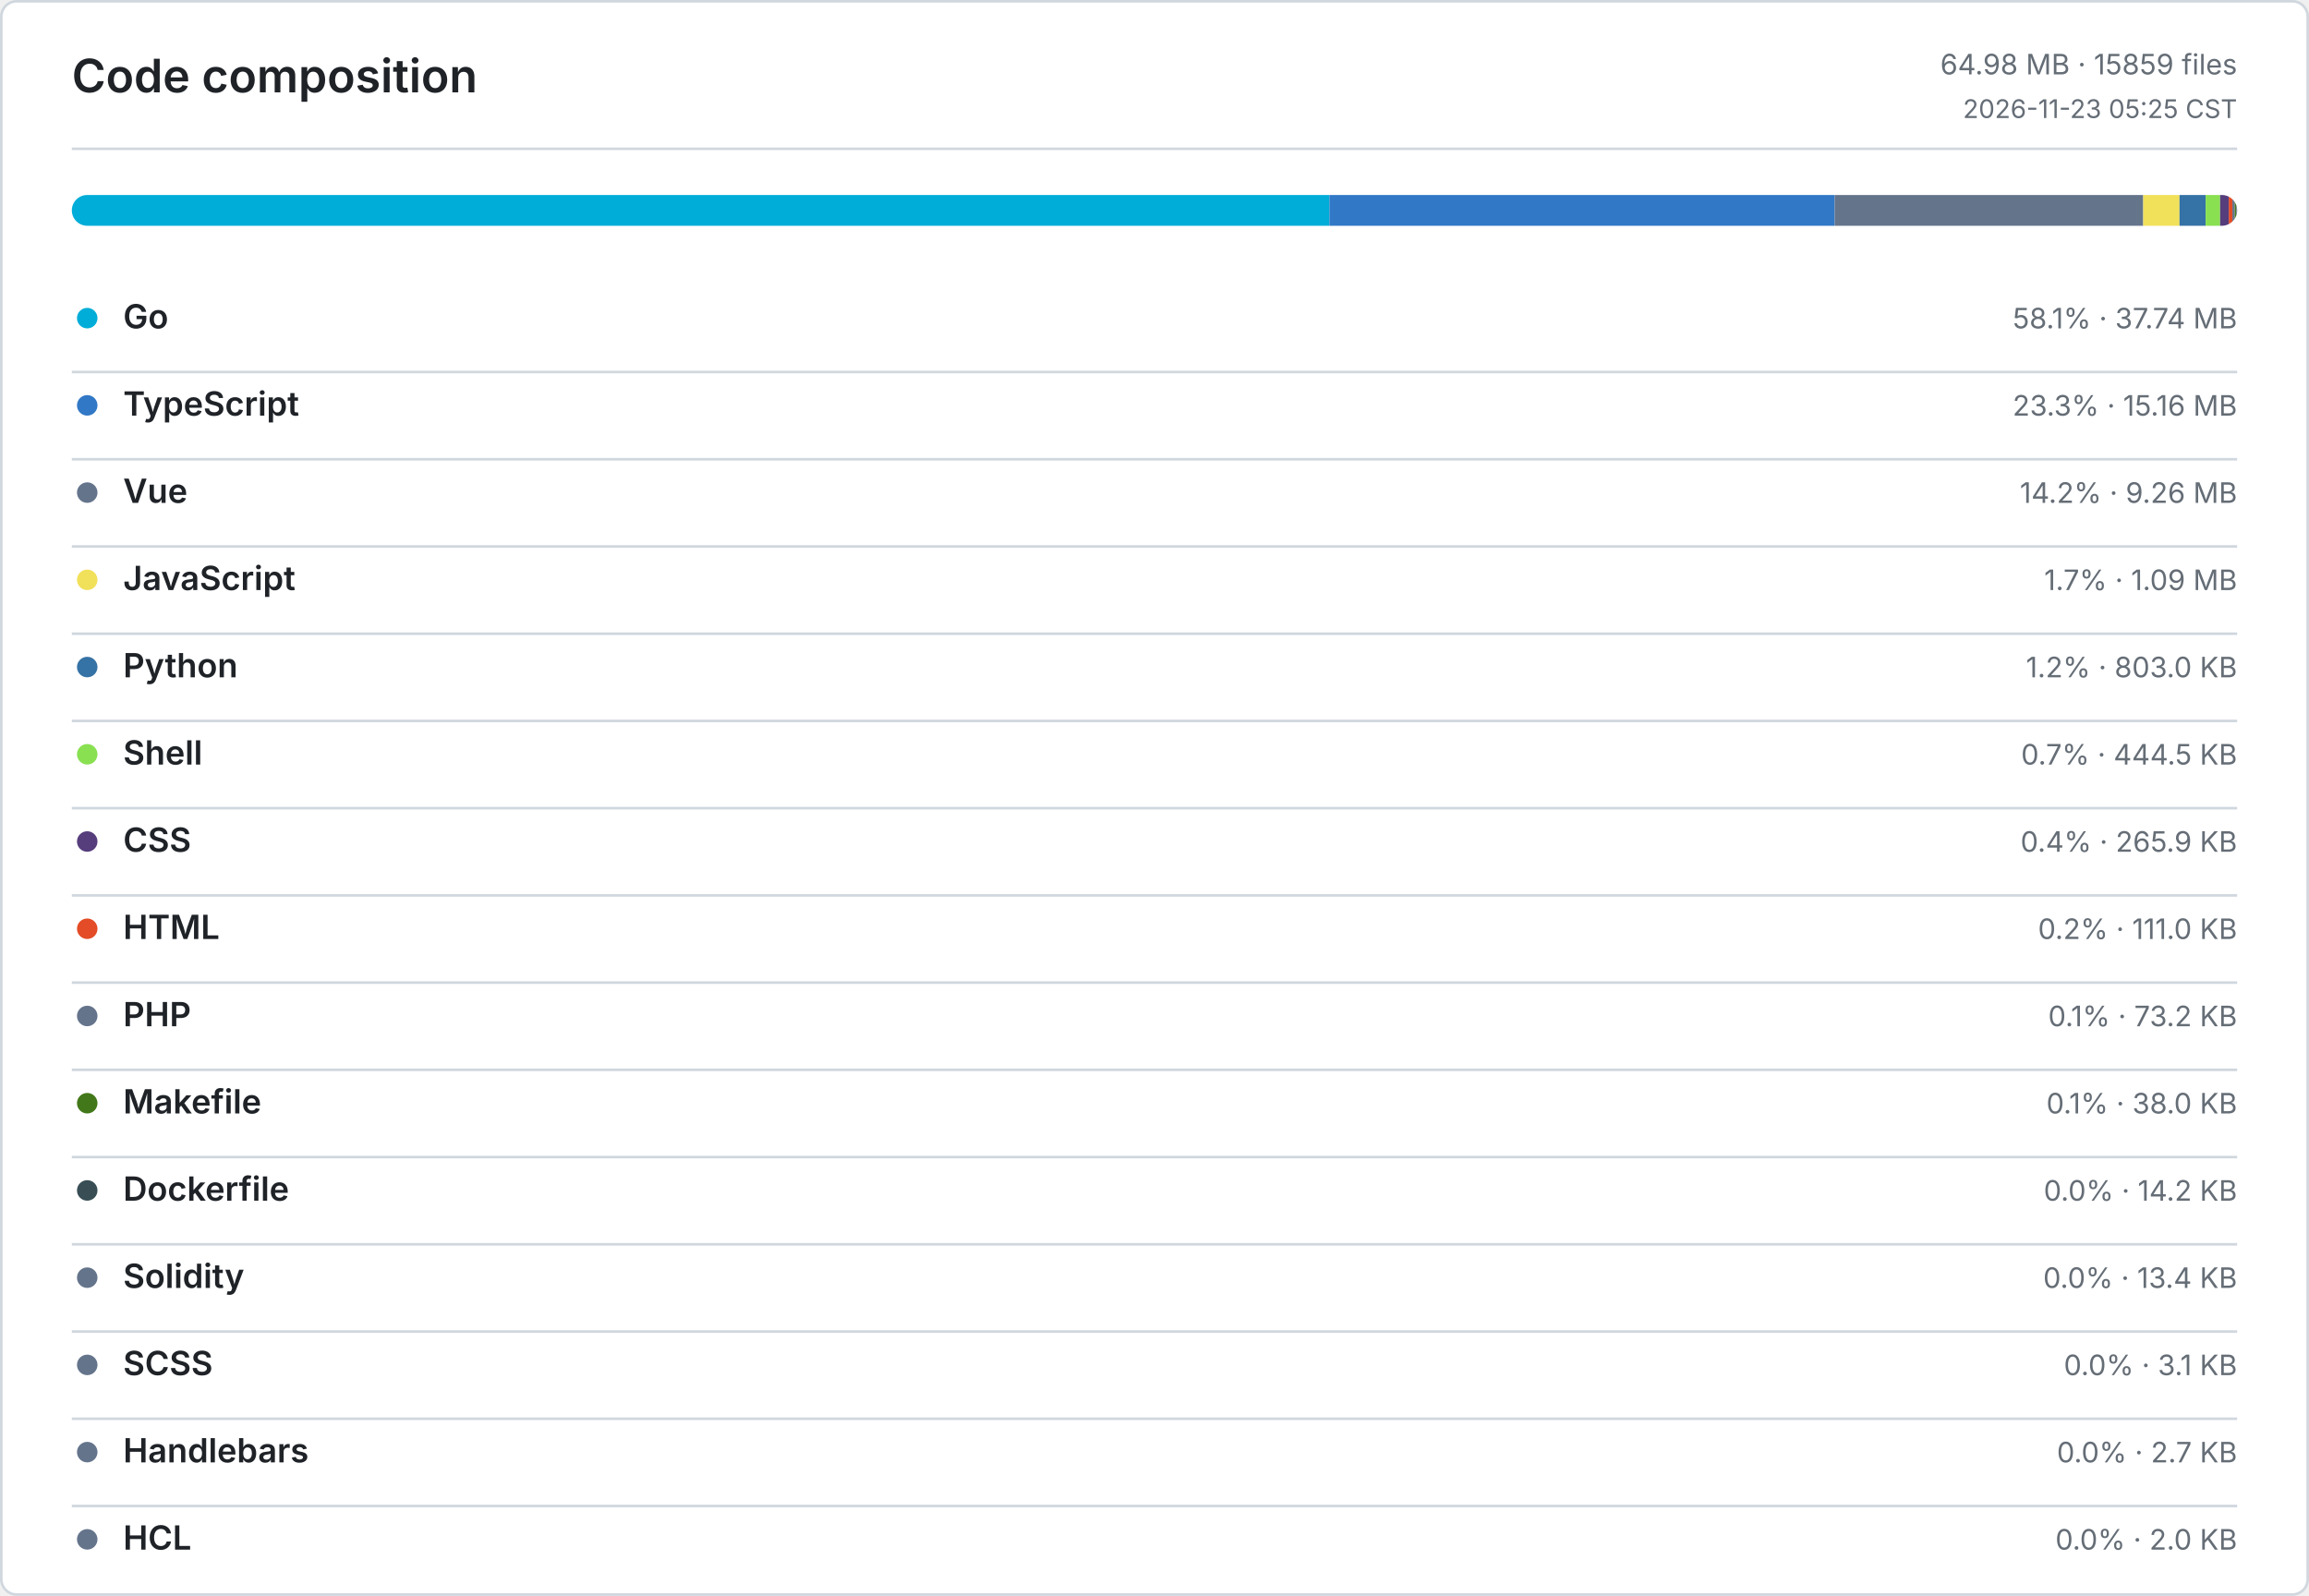
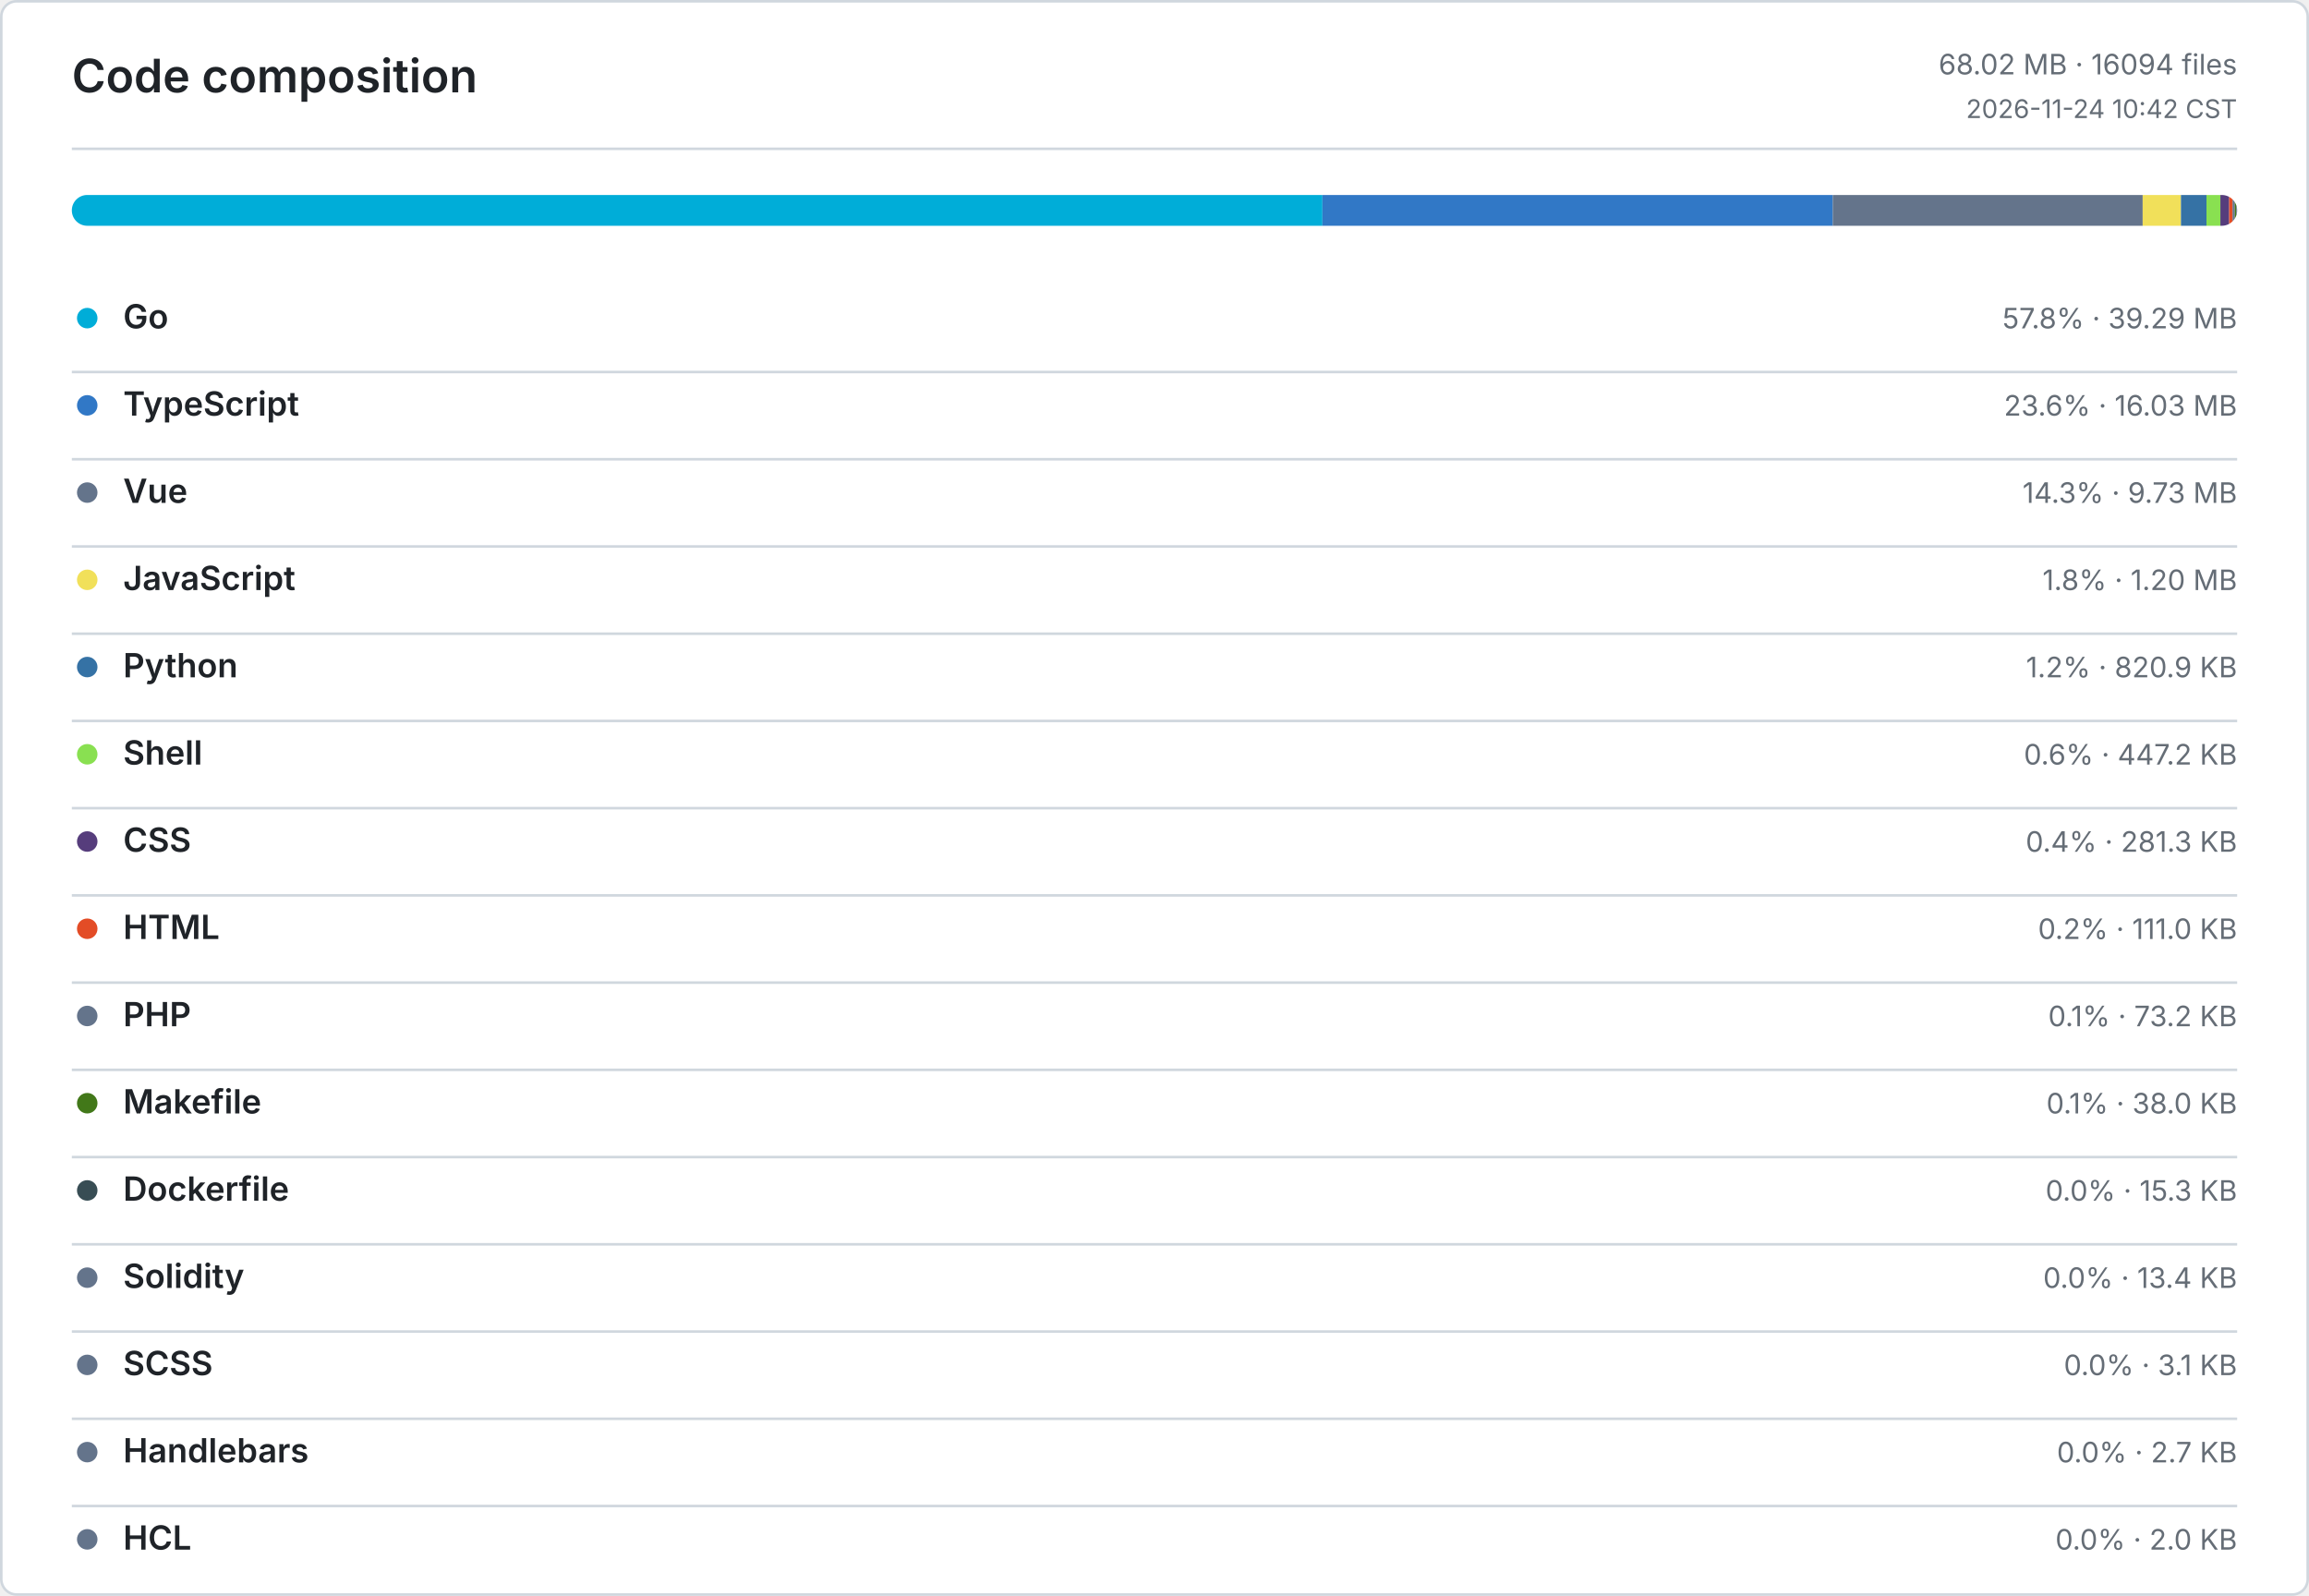
<svg xmlns="http://www.w3.org/2000/svg" width="900" height="622" viewBox="0 0 900 622" role="img" aria-label="Code composition">
  <defs>
    <style>
      .bg { fill: #ffffff; }
      .border, .rule { stroke: #d0d7de; }
      .title, .ink, .num { fill: #1f2328; }
      .muted, .tiny { fill: #656d76; }
      .title { font: 600 18px -apple-system, BlinkMacSystemFont, Segoe UI, sans-serif; }
      .ink { font: 600 13px -apple-system, BlinkMacSystemFont, Segoe UI, sans-serif; }
      .num { font: 600 13px ui-monospace, SFMono-Regular, Consolas, monospace; }
      .muted { font: 400 11px -apple-system, BlinkMacSystemFont, Segoe UI, sans-serif; }
      .tiny { font: 400 10px -apple-system, BlinkMacSystemFont, Segoe UI, sans-serif; }
      .level-0 { fill: #ebedf0; }
      .level-1 { fill: #9be9a8; }
      .level-2 { fill: #40c463; }
      .level-3 { fill: #30a14e; }
      .level-4 { fill: #216e39; }
      @media (prefers-color-scheme: dark) {
        .bg { fill: #0d1117; }
        .border, .rule { stroke: #30363d; }
        .title, .ink, .num { fill: #e6edf3; }
        .muted, .tiny { fill: #8b949e; }
        .level-0 { fill: #161b22; }
        .level-1 { fill: #0e4429; }
        .level-2 { fill: #006d32; }
        .level-3 { fill: #26a641; }
        .level-4 { fill: #39d353; }
      }
    </style>
  </defs>
  <rect class="bg border" x="0.5" y="0.5" width="899" height="621" rx="6" fill="none" />
  <text class="title" x="28" y="36">Code composition</text>
-   <text class="muted" x="872" y="29" text-anchor="end">64.98 MB · 15859 files</text>
-   <text class="tiny" x="872" y="46" text-anchor="end">2026-11-23 05:25 CST</text>
+   <text class="muted" x="872" y="29" text-anchor="end">68.02 MB · 16094 files</text>
+   <text class="tiny" x="872" y="46" text-anchor="end">2026-11-24 10:42 CST</text>
  <line class="rule" x1="28" y1="58" x2="872" y2="58" />
  <defs>
    <clipPath id="language-bar">
      <rect x="28" y="76" width="844" height="12" rx="6" />
    </clipPath>
  </defs>
  <g clip-path="url(#language-bar)">
-     <rect x="28" y="76" width="490.17" height="12" fill="#00ADD8" />
-     <rect x="518.17" y="76" width="196.95" height="12" fill="#3178C6" />
-     <rect x="715.12" y="76" width="120.26" height="12" fill="#64748B" />
-     <rect x="835.38" y="76" width="14.16" height="12" fill="#F1E05A" />
-     <rect x="849.54" y="76" width="10.18" height="12" fill="#3572A5" />
-     <rect x="859.72" y="76" width="5.64" height="12" fill="#89E051" />
-     <rect x="865.36" y="76" width="3.37" height="12" fill="#563D7C" />
-     <rect x="868.73" y="76" width="1.41" height="12" fill="#E34C26" />
-     <rect x="870.14" y="76" width="0.93" height="12" fill="#64748B" />
-     <rect x="871.07" y="76" width="0.48" height="12" fill="#427819" />
-     <rect x="871.55" y="76" width="0.18" height="12" fill="#384D54" />
-     <rect x="871.73" y="76" width="0.17" height="12" fill="#64748B" />
-     <rect x="871.9" y="76" width="0.04" height="12" fill="#64748B" />
-     <rect x="871.94" y="76" width="0.03" height="12" fill="#64748B" />
-     <rect x="871.97" y="76" width="0.03" height="12" fill="#64748B" />
+     <rect x="28" y="76" width="487.46" height="12" fill="#00ADD8" />
+     <rect x="515.46" y="76" width="198.92" height="12" fill="#3178C6" />
+     <rect x="714.38" y="76" width="120.79" height="12" fill="#64748B" />
+     <rect x="835.17" y="76" width="14.92" height="12" fill="#F1E05A" />
+     <rect x="850.09" y="76" width="9.95" height="12" fill="#3572A5" />
+     <rect x="860.04" y="76" width="5.42" height="12" fill="#89E051" />
+     <rect x="865.46" y="76" width="3.41" height="12" fill="#563D7C" />
+     <rect x="868.87" y="76" width="1.34" height="12" fill="#E34C26" />
+     <rect x="870.21" y="76" width="0.89" height="12" fill="#64748B" />
+     <rect x="871.1" y="76" width="0.46" height="12" fill="#427819" />
+     <rect x="871.56" y="76" width="0.18" height="12" fill="#384D54" />
+     <rect x="871.74" y="76" width="0.17" height="12" fill="#64748B" />
+     <rect x="871.91" y="76" width="0.03" height="12" fill="#64748B" />
+     <rect x="871.94" y="76" width="0.04" height="12" fill="#64748B" />
+     <rect x="871.98" y="76" width="0.02" height="12" fill="#64748B" />
  </g>
  <circle cx="34" cy="124" r="4" fill="#00ADD8" />
  <text class="ink" x="48" y="128">Go</text>
-   <text class="muted" x="872" y="128" text-anchor="end">58.1% · 37.74 MB</text>
+   <text class="muted" x="872" y="128" text-anchor="end">57.8% · 39.29 MB</text>
  <line class="rule" x1="28" y1="145" x2="872" y2="145" />
  <circle cx="34" cy="158" r="4" fill="#3178C6" />
  <text class="ink" x="48" y="162">TypeScript</text>
-   <text class="muted" x="872" y="162" text-anchor="end">23.3% · 15.16 MB</text>
+   <text class="muted" x="872" y="162" text-anchor="end">23.6% · 16.03 MB</text>
  <line class="rule" x1="28" y1="179" x2="872" y2="179" />
  <circle cx="34" cy="192" r="4" fill="#64748B" />
  <text class="ink" x="48" y="196">Vue</text>
-   <text class="muted" x="872" y="196" text-anchor="end">14.2% · 9.26 MB</text>
+   <text class="muted" x="872" y="196" text-anchor="end">14.3% · 9.73 MB</text>
  <line class="rule" x1="28" y1="213" x2="872" y2="213" />
  <circle cx="34" cy="226" r="4" fill="#F1E05A" />
  <text class="ink" x="48" y="230">JavaScript</text>
-   <text class="muted" x="872" y="230" text-anchor="end">1.7% · 1.09 MB</text>
+   <text class="muted" x="872" y="230" text-anchor="end">1.8% · 1.20 MB</text>
  <line class="rule" x1="28" y1="247" x2="872" y2="247" />
  <circle cx="34" cy="260" r="4" fill="#3572A5" />
  <text class="ink" x="48" y="264">Python</text>
-   <text class="muted" x="872" y="264" text-anchor="end">1.2% · 803.0 KB</text>
+   <text class="muted" x="872" y="264" text-anchor="end">1.2% · 820.9 KB</text>
  <line class="rule" x1="28" y1="281" x2="872" y2="281" />
  <circle cx="34" cy="294" r="4" fill="#89E051" />
  <text class="ink" x="48" y="298">Shell</text>
-   <text class="muted" x="872" y="298" text-anchor="end">0.7% · 444.5 KB</text>
+   <text class="muted" x="872" y="298" text-anchor="end">0.6% · 447.2 KB</text>
  <line class="rule" x1="28" y1="315" x2="872" y2="315" />
  <circle cx="34" cy="328" r="4" fill="#563D7C" />
  <text class="ink" x="48" y="332">CSS</text>
-   <text class="muted" x="872" y="332" text-anchor="end">0.4% · 265.9 KB</text>
+   <text class="muted" x="872" y="332" text-anchor="end">0.4% · 281.3 KB</text>
  <line class="rule" x1="28" y1="349" x2="872" y2="349" />
  <circle cx="34" cy="362" r="4" fill="#E34C26" />
  <text class="ink" x="48" y="366">HTML</text>
  <text class="muted" x="872" y="366" text-anchor="end">0.2% · 111.0 KB</text>
  <line class="rule" x1="28" y1="383" x2="872" y2="383" />
  <circle cx="34" cy="396" r="4" fill="#64748B" />
  <text class="ink" x="48" y="400">PHP</text>
  <text class="muted" x="872" y="400" text-anchor="end">0.1% · 73.2 KB</text>
  <line class="rule" x1="28" y1="417" x2="872" y2="417" />
  <circle cx="34" cy="430" r="4" fill="#427819" />
  <text class="ink" x="48" y="434">Makefile</text>
  <text class="muted" x="872" y="434" text-anchor="end">0.1% · 38.0 KB</text>
  <line class="rule" x1="28" y1="451" x2="872" y2="451" />
  <circle cx="34" cy="464" r="4" fill="#384D54" />
  <text class="ink" x="48" y="468">Dockerfile</text>
-   <text class="muted" x="872" y="468" text-anchor="end">0.0% · 14.2 KB</text>
+   <text class="muted" x="872" y="468" text-anchor="end">0.0% · 15.3 KB</text>
  <line class="rule" x1="28" y1="485" x2="872" y2="485" />
  <circle cx="34" cy="498" r="4" fill="#64748B" />
  <text class="ink" x="48" y="502">Solidity</text>
  <text class="muted" x="872" y="502" text-anchor="end">0.0% · 13.4 KB</text>
  <line class="rule" x1="28" y1="519" x2="872" y2="519" />
  <circle cx="34" cy="532" r="4" fill="#64748B" />
  <text class="ink" x="48" y="536">SCSS</text>
  <text class="muted" x="872" y="536" text-anchor="end">0.0% · 3.1 KB</text>
  <line class="rule" x1="28" y1="553" x2="872" y2="553" />
  <circle cx="34" cy="566" r="4" fill="#64748B" />
  <text class="ink" x="48" y="570">Handlebars</text>
  <text class="muted" x="872" y="570" text-anchor="end">0.0% · 2.7 KB</text>
  <line class="rule" x1="28" y1="587" x2="872" y2="587" />
  <circle cx="34" cy="600" r="4" fill="#64748B" />
  <text class="ink" x="48" y="604">HCL</text>
  <text class="muted" x="872" y="604" text-anchor="end">0.0% · 2.0 KB</text>
</svg>
